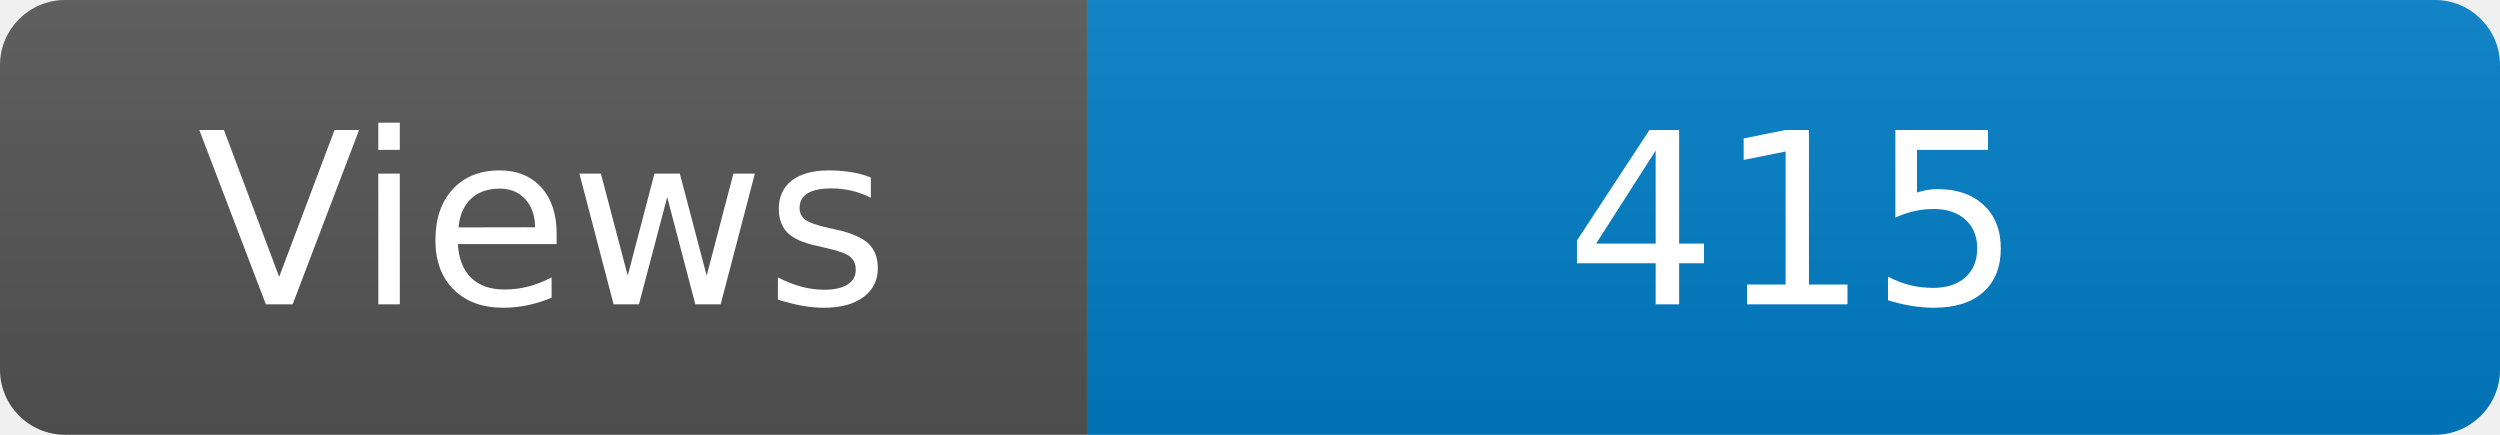
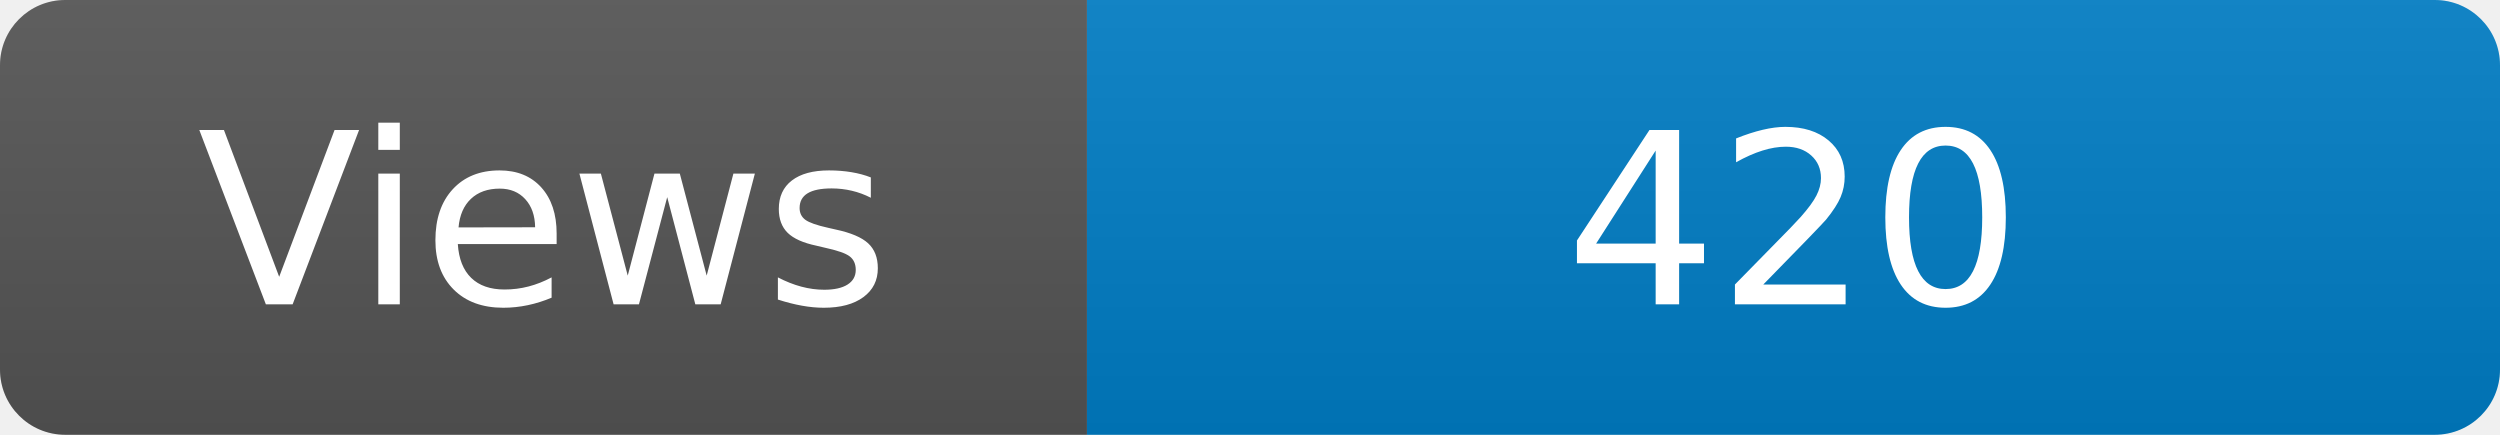
<svg xmlns="http://www.w3.org/2000/svg" width="115" height="20" role="img" aria-label="Maintained?: yes">
  <linearGradient id="s" x2="0" y2="100%">
    <stop offset="0" stop-color="#bbb" stop-opacity=".1" />
    <stop offset="1" stop-opacity=".1" />
  </linearGradient>
  <clipPath id="r">
    <rect width="115" height="20" rx="3" fill="#fff" />
  </clipPath>
  <g clip-path="url(#r)">
    <rect width="50" height="20" fill="#555" />
    <rect x="50" width="160" height="20" fill="#007ec6" />
    <rect width="115" height="20" fill="url(#s)" />
  </g>
  <g fill="#fff" text-anchor="middle" font-family="Verdana,Geneva,DejaVu Sans,sans-serif" font-size="110">
    <text x="250" y="140" transform="scale(.1)" fill="#fff">Views</text>
-     <text x="825" y="140" transform="scale(.1)" fill="#fff">415</text>
+     <text x="825" y="140" transform="scale(.1)" fill="#fff">420</text>
  </g>
</svg>
